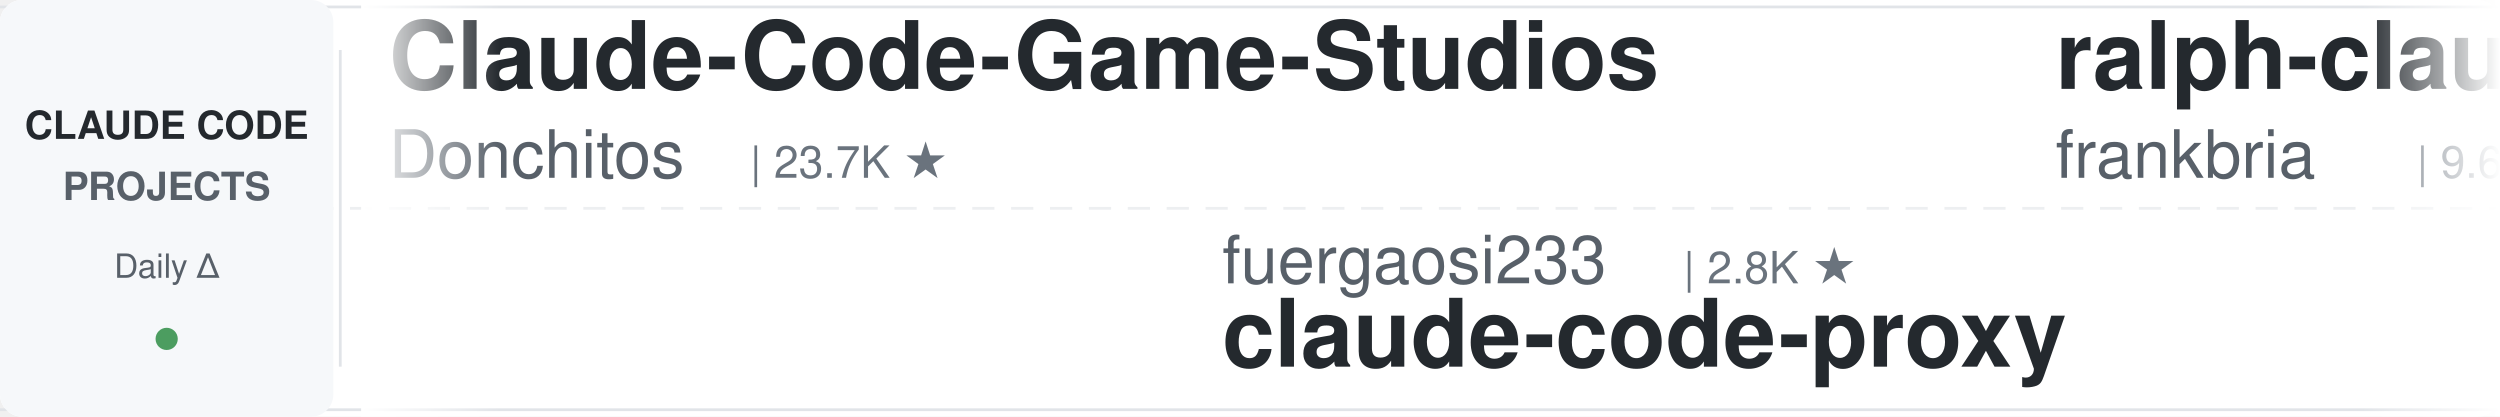
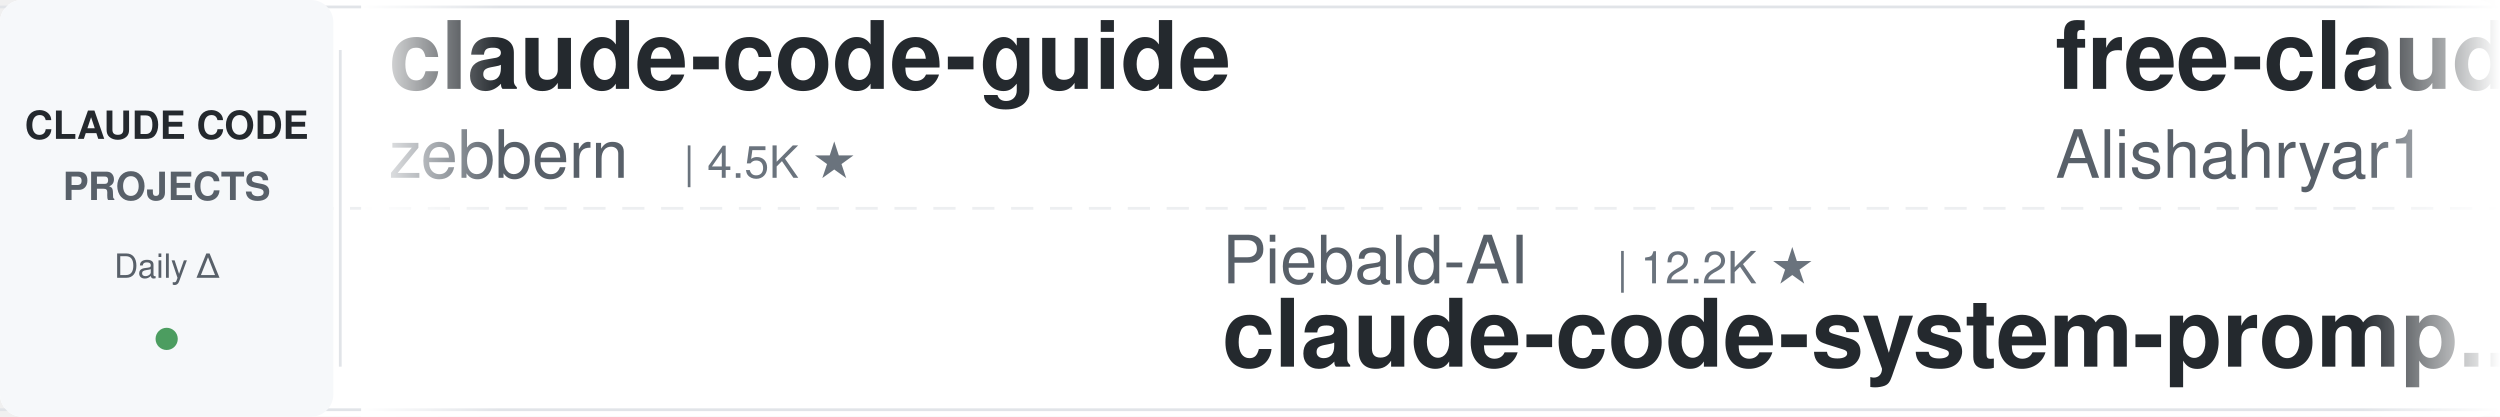
<svg xmlns="http://www.w3.org/2000/svg" width="900" height="150">
  <defs>
    <linearGradient id="leftFade" x1="0%" y1="0%" x2="100%" y2="0%">
      <stop offset="0%" style="stop-color:#ffffff;stop-opacity:1" />
      <stop offset="100%" style="stop-color:#ffffff;stop-opacity:0" />
    </linearGradient>
    <linearGradient id="rightFade" x1="0%" y1="0%" x2="100%" y2="0%">
      <stop offset="0%" style="stop-color:#ffffff;stop-opacity:0" />
      <stop offset="100%" style="stop-color:#ffffff;stop-opacity:1" />
    </linearGradient>
  </defs>
  <rect width="900" height="150" fill="#ffffff" rx="8" />
  <rect x="0" y="2" width="900" height="1" fill="#e1e4e8" />
  <rect x="0" y="147" width="900" height="1" fill="#e1e4e8" />
  <line x1="0" y1="75" x2="900" y2="75" stroke="#e1e4e8" stroke-width="1" stroke-dasharray="8 6" opacity="0.6" />
  <rect x="0" y="0" width="120" height="150" fill="#f6f8fa" rx="8" />
  <text x="60" y="50" font-family="-apple-system, BlinkMacSystemFont, 'Segoe UI', Helvetica, Arial, sans-serif" font-size="14" font-weight="600" fill="#24292e" text-anchor="middle">CLAUDE CODE</text>
  <text x="60" y="72" font-family="-apple-system, BlinkMacSystemFont, 'Segoe UI', Helvetica, Arial, sans-serif" font-size="14" font-weight="600" fill="#586069" text-anchor="middle">PROJECTS</text>
  <text x="60" y="100" font-family="-apple-system, BlinkMacSystemFont, 'Segoe UI', Helvetica, Arial, sans-serif" font-size="12" font-weight="500" fill="#586069" text-anchor="middle">Daily Δ</text>
  <circle cx="60" cy="122" r="4" fill="#22863a" opacity="0.8" />
  <rect x="122" y="18" width="1" height="114" fill="#e1e4e8" />
  <clipPath id="tickerClip">
    <rect x="130" y="0" width="770" height="150" />
  </clipPath>
  <g clip-path="url(#tickerClip)">
    <g id="tickerItems">
      <animateTransform attributeName="transform" attributeType="XML" type="translate" from="0 0" to="-3000 0" dur="54s" repeatCount="indefinite" />
      <g transform="translate(0, 0)">
-         <text x="140" y="32" font-family="-apple-system, BlinkMacSystemFont, 'Segoe UI', Helvetica, Arial, sans-serif" font-size="34" font-weight="600" fill="#24292e">Claude-Code-Game-Studios</text>
-         <text x="140" y="64" font-family="-apple-system, BlinkMacSystemFont, 'Segoe UI', Helvetica, Arial, sans-serif" font-size="24" font-weight="400" fill="#586069">Donchitos</text>
-         <text x="270" y="64" font-family="-apple-system, BlinkMacSystemFont, 'Segoe UI', Helvetica, Arial, sans-serif" font-size="16" font-weight="500" fill="#6a737d">| 23.7K ★</text>
+         <text x="140" y="32" font-family="-apple-system, BlinkMacSystemFont, 'Segoe UI', Helvetica, Arial, sans-serif" font-size="34" font-weight="600" fill="#24292e">claude-code-guide</text>
+         <text x="140" y="64" font-family="-apple-system, BlinkMacSystemFont, 'Segoe UI', Helvetica, Arial, sans-serif" font-size="24" font-weight="400" fill="#586069">zebbern</text>
+         <text x="246" y="64" font-family="-apple-system, BlinkMacSystemFont, 'Segoe UI', Helvetica, Arial, sans-serif" font-size="16" font-weight="500" fill="#6a737d">| 4.5K ★</text>
      </g>
      <g transform="translate(300, 0)">
-         <text x="140" y="102" font-family="-apple-system, BlinkMacSystemFont, 'Segoe UI', Helvetica, Arial, sans-serif" font-size="24" font-weight="400" fill="#586069">fuergaosi233</text>
-         <text x="306" y="102" font-family="-apple-system, BlinkMacSystemFont, 'Segoe UI', Helvetica, Arial, sans-serif" font-size="16" font-weight="500" fill="#6a737d">| 2.8K ★</text>
-         <text x="140" y="132" font-family="-apple-system, BlinkMacSystemFont, 'Segoe UI', Helvetica, Arial, sans-serif" font-size="34" font-weight="600" fill="#24292e">claude-code-proxy</text>
+         <text x="140" y="102" font-family="-apple-system, BlinkMacSystemFont, 'Segoe UI', Helvetica, Arial, sans-serif" font-size="24" font-weight="400" fill="#586069">Piebald-AI</text>
+         <text x="282" y="102" font-family="-apple-system, BlinkMacSystemFont, 'Segoe UI', Helvetica, Arial, sans-serif" font-size="16" font-weight="500" fill="#6a737d">| 12.2K ★</text>
+         <text x="140" y="132" font-family="-apple-system, BlinkMacSystemFont, 'Segoe UI', Helvetica, Arial, sans-serif" font-size="34" font-weight="600" fill="#24292e">claude-code-system-promp...</text>
      </g>
      <g transform="translate(600, 0)">
-         <text x="140" y="32" font-family="-apple-system, BlinkMacSystemFont, 'Segoe UI', Helvetica, Arial, sans-serif" font-size="34" font-weight="600" fill="#24292e">ralph-claude-code</text>
-         <text x="140" y="64" font-family="-apple-system, BlinkMacSystemFont, 'Segoe UI', Helvetica, Arial, sans-serif" font-size="24" font-weight="400" fill="#586069">frankbria</text>
-         <text x="270" y="64" font-family="-apple-system, BlinkMacSystemFont, 'Segoe UI', Helvetica, Arial, sans-serif" font-size="16" font-weight="500" fill="#6a737d">| 9.6K ★</text>
+         <text x="140" y="32" font-family="-apple-system, BlinkMacSystemFont, 'Segoe UI', Helvetica, Arial, sans-serif" font-size="34" font-weight="600" fill="#24292e">free-claude-code</text>
+         <text x="140" y="64" font-family="-apple-system, BlinkMacSystemFont, 'Segoe UI', Helvetica, Arial, sans-serif" font-size="24" font-weight="400" fill="#586069">Alishahryar1</text>
+         <text x="306" y="64" font-family="-apple-system, BlinkMacSystemFont, 'Segoe UI', Helvetica, Arial, sans-serif" font-size="16" font-weight="500" fill="#6a737d">| 45.0K ★</text>
      </g>
      <g transform="translate(900, 0)">
-         <text x="140" y="102" font-family="-apple-system, BlinkMacSystemFont, 'Segoe UI', Helvetica, Arial, sans-serif" font-size="24" font-weight="400" fill="#586069">jeremylongshore</text>
-         <text x="342" y="102" font-family="-apple-system, BlinkMacSystemFont, 'Segoe UI', Helvetica, Arial, sans-serif" font-size="16" font-weight="500" fill="#6a737d">| 2.6K ★</text>
-         <text x="140" y="132" font-family="-apple-system, BlinkMacSystemFont, 'Segoe UI', Helvetica, Arial, sans-serif" font-size="34" font-weight="600" fill="#24292e">claude-code-plugins-plus...</text>
+         <text x="140" y="102" font-family="-apple-system, BlinkMacSystemFont, 'Segoe UI', Helvetica, Arial, sans-serif" font-size="24" font-weight="400" fill="#586069">hangsman</text>
+         <text x="258" y="102" font-family="-apple-system, BlinkMacSystemFont, 'Segoe UI', Helvetica, Arial, sans-serif" font-size="16" font-weight="500" fill="#6a737d">| 791 ★</text>
+         <text x="140" y="132" font-family="-apple-system, BlinkMacSystemFont, 'Segoe UI', Helvetica, Arial, sans-serif" font-size="34" font-weight="600" fill="#24292e">claude-code-source</text>
      </g>
      <g transform="translate(1200, 0)">
-         <text x="140" y="32" font-family="-apple-system, BlinkMacSystemFont, 'Segoe UI', Helvetica, Arial, sans-serif" font-size="34" font-weight="600" fill="#24292e">ClaudeCodeAgents</text>
-         <text x="140" y="64" font-family="-apple-system, BlinkMacSystemFont, 'Segoe UI', Helvetica, Arial, sans-serif" font-size="24" font-weight="400" fill="#586069">darcyegb</text>
-         <text x="258" y="64" font-family="-apple-system, BlinkMacSystemFont, 'Segoe UI', Helvetica, Arial, sans-serif" font-size="16" font-weight="500" fill="#6a737d">| 757 ★</text>
+         <text x="140" y="32" font-family="-apple-system, BlinkMacSystemFont, 'Segoe UI', Helvetica, Arial, sans-serif" font-size="34" font-weight="600" fill="#24292e">claude-code-base-action</text>
+         <text x="140" y="64" font-family="-apple-system, BlinkMacSystemFont, 'Segoe UI', Helvetica, Arial, sans-serif" font-size="24" font-weight="400" fill="#586069">anthropics</text>
+         <text x="282" y="64" font-family="-apple-system, BlinkMacSystemFont, 'Segoe UI', Helvetica, Arial, sans-serif" font-size="16" font-weight="500" fill="#6a737d">| 940 ★</text>
      </g>
      <g transform="translate(1500, 0)">
-         <text x="140" y="102" font-family="-apple-system, BlinkMacSystemFont, 'Segoe UI', Helvetica, Arial, sans-serif" font-size="24" font-weight="400" fill="#586069">centminmod</text>
-         <text x="282" y="102" font-family="-apple-system, BlinkMacSystemFont, 'Segoe UI', Helvetica, Arial, sans-serif" font-size="16" font-weight="500" fill="#6a737d">| 2.6K ★</text>
-         <text x="140" y="132" font-family="-apple-system, BlinkMacSystemFont, 'Segoe UI', Helvetica, Arial, sans-serif" font-size="34" font-weight="600" fill="#24292e">my-claude-code-setup</text>
-       </g>
-       <g transform="translate(1800, 0)">
-         <text x="140" y="32" font-family="-apple-system, BlinkMacSystemFont, 'Segoe UI', Helvetica, Arial, sans-serif" font-size="34" font-weight="600" fill="#24292e">claude-code-hub</text>
-         <text x="140" y="64" font-family="-apple-system, BlinkMacSystemFont, 'Segoe UI', Helvetica, Arial, sans-serif" font-size="24" font-weight="400" fill="#586069">ding113</text>
-         <text x="246" y="64" font-family="-apple-system, BlinkMacSystemFont, 'Segoe UI', Helvetica, Arial, sans-serif" font-size="16" font-weight="500" fill="#6a737d">| 3.3K ★</text>
-       </g>
-       <g transform="translate(2100, 0)">
        <text x="140" y="102" font-family="-apple-system, BlinkMacSystemFont, 'Segoe UI', Helvetica, Arial, sans-serif" font-size="24" font-weight="400" fill="#586069">pedrohcgs</text>
        <text x="270" y="102" font-family="-apple-system, BlinkMacSystemFont, 'Segoe UI', Helvetica, Arial, sans-serif" font-size="16" font-weight="500" fill="#6a737d">| 1.5K ★</text>
        <text x="140" y="132" font-family="-apple-system, BlinkMacSystemFont, 'Segoe UI', Helvetica, Arial, sans-serif" font-size="34" font-weight="600" fill="#24292e">claude-code-my-workflow</text>
      </g>
+       <g transform="translate(1800, 0)">
+         <text x="140" y="32" font-family="-apple-system, BlinkMacSystemFont, 'Segoe UI', Helvetica, Arial, sans-serif" font-size="34" font-weight="600" fill="#24292e">claude-code-plugins-plus...</text>
+         <text x="140" y="64" font-family="-apple-system, BlinkMacSystemFont, 'Segoe UI', Helvetica, Arial, sans-serif" font-size="24" font-weight="400" fill="#586069">jeremylongshore</text>
+         <text x="342" y="64" font-family="-apple-system, BlinkMacSystemFont, 'Segoe UI', Helvetica, Arial, sans-serif" font-size="16" font-weight="500" fill="#6a737d">| 2.6K ★</text>
+       </g>
+       <g transform="translate(2100, 0)">
+         <text x="140" y="102" font-family="-apple-system, BlinkMacSystemFont, 'Segoe UI', Helvetica, Arial, sans-serif" font-size="24" font-weight="400" fill="#586069">huangjia2019</text>
+         <text x="306" y="102" font-family="-apple-system, BlinkMacSystemFont, 'Segoe UI', Helvetica, Arial, sans-serif" font-size="16" font-weight="500" fill="#6a737d">| 1.1K ★</text>
+         <text x="140" y="132" font-family="-apple-system, BlinkMacSystemFont, 'Segoe UI', Helvetica, Arial, sans-serif" font-size="34" font-weight="600" fill="#24292e">claude-code-engineering</text>
+       </g>
      <g transform="translate(2400, 0)">
-         <text x="140" y="32" font-family="-apple-system, BlinkMacSystemFont, 'Segoe UI', Helvetica, Arial, sans-serif" font-size="34" font-weight="600" fill="#24292e">claude-coder</text>
-         <text x="140" y="64" font-family="-apple-system, BlinkMacSystemFont, 'Segoe UI', Helvetica, Arial, sans-serif" font-size="24" font-weight="400" fill="#586069">kodu-ai</text>
-         <text x="246" y="64" font-family="-apple-system, BlinkMacSystemFont, 'Segoe UI', Helvetica, Arial, sans-serif" font-size="16" font-weight="500" fill="#6a737d">| 5.2K ★</text>
+         <text x="140" y="32" font-family="-apple-system, BlinkMacSystemFont, 'Segoe UI', Helvetica, Arial, sans-serif" font-size="34" font-weight="600" fill="#24292e">claude-code-proxy</text>
+         <text x="140" y="64" font-family="-apple-system, BlinkMacSystemFont, 'Segoe UI', Helvetica, Arial, sans-serif" font-size="24" font-weight="400" fill="#586069">1rgs</text>
+         <text x="210" y="64" font-family="-apple-system, BlinkMacSystemFont, 'Segoe UI', Helvetica, Arial, sans-serif" font-size="16" font-weight="500" fill="#6a737d">| 3.7K ★</text>
      </g>
      <g transform="translate(2700, 0)">
-         <text x="140" y="102" font-family="-apple-system, BlinkMacSystemFont, 'Segoe UI', Helvetica, Arial, sans-serif" font-size="24" font-weight="400" fill="#586069">rohitg00</text>
-         <text x="258" y="102" font-family="-apple-system, BlinkMacSystemFont, 'Segoe UI', Helvetica, Arial, sans-serif" font-size="16" font-weight="500" fill="#6a737d">| 2.5K ★</text>
-         <text x="140" y="132" font-family="-apple-system, BlinkMacSystemFont, 'Segoe UI', Helvetica, Arial, sans-serif" font-size="34" font-weight="600" fill="#24292e">awesome-claude-code-tool...</text>
+         <text x="140" y="102" font-family="-apple-system, BlinkMacSystemFont, 'Segoe UI', Helvetica, Arial, sans-serif" font-size="24" font-weight="400" fill="#586069">wanshuiyin</text>
+         <text x="282" y="102" font-family="-apple-system, BlinkMacSystemFont, 'Segoe UI', Helvetica, Arial, sans-serif" font-size="16" font-weight="500" fill="#6a737d">| 14.4K ★</text>
+         <text x="140" y="132" font-family="-apple-system, BlinkMacSystemFont, 'Segoe UI', Helvetica, Arial, sans-serif" font-size="34" font-weight="600" fill="#24292e">Auto-claude-code-researc...</text>
      </g>
      <g transform="translate(3000, 0)">
-         <text x="140" y="32" font-family="-apple-system, BlinkMacSystemFont, 'Segoe UI', Helvetica, Arial, sans-serif" font-size="34" font-weight="600" fill="#24292e">Claude-Code-Game-Studios</text>
-         <text x="140" y="64" font-family="-apple-system, BlinkMacSystemFont, 'Segoe UI', Helvetica, Arial, sans-serif" font-size="24" font-weight="400" fill="#586069">Donchitos</text>
-         <text x="270" y="64" font-family="-apple-system, BlinkMacSystemFont, 'Segoe UI', Helvetica, Arial, sans-serif" font-size="16" font-weight="500" fill="#6a737d">| 23.7K ★</text>
+         <text x="140" y="32" font-family="-apple-system, BlinkMacSystemFont, 'Segoe UI', Helvetica, Arial, sans-serif" font-size="34" font-weight="600" fill="#24292e">claude-code-guide</text>
+         <text x="140" y="64" font-family="-apple-system, BlinkMacSystemFont, 'Segoe UI', Helvetica, Arial, sans-serif" font-size="24" font-weight="400" fill="#586069">zebbern</text>
+         <text x="246" y="64" font-family="-apple-system, BlinkMacSystemFont, 'Segoe UI', Helvetica, Arial, sans-serif" font-size="16" font-weight="500" fill="#6a737d">| 4.5K ★</text>
      </g>
      <g transform="translate(3300, 0)">
-         <text x="140" y="102" font-family="-apple-system, BlinkMacSystemFont, 'Segoe UI', Helvetica, Arial, sans-serif" font-size="24" font-weight="400" fill="#586069">fuergaosi233</text>
-         <text x="306" y="102" font-family="-apple-system, BlinkMacSystemFont, 'Segoe UI', Helvetica, Arial, sans-serif" font-size="16" font-weight="500" fill="#6a737d">| 2.8K ★</text>
-         <text x="140" y="132" font-family="-apple-system, BlinkMacSystemFont, 'Segoe UI', Helvetica, Arial, sans-serif" font-size="34" font-weight="600" fill="#24292e">claude-code-proxy</text>
+         <text x="140" y="102" font-family="-apple-system, BlinkMacSystemFont, 'Segoe UI', Helvetica, Arial, sans-serif" font-size="24" font-weight="400" fill="#586069">Piebald-AI</text>
+         <text x="282" y="102" font-family="-apple-system, BlinkMacSystemFont, 'Segoe UI', Helvetica, Arial, sans-serif" font-size="16" font-weight="500" fill="#6a737d">| 12.2K ★</text>
+         <text x="140" y="132" font-family="-apple-system, BlinkMacSystemFont, 'Segoe UI', Helvetica, Arial, sans-serif" font-size="34" font-weight="600" fill="#24292e">claude-code-system-promp...</text>
      </g>
      <g transform="translate(3600, 0)">
-         <text x="140" y="32" font-family="-apple-system, BlinkMacSystemFont, 'Segoe UI', Helvetica, Arial, sans-serif" font-size="34" font-weight="600" fill="#24292e">ralph-claude-code</text>
-         <text x="140" y="64" font-family="-apple-system, BlinkMacSystemFont, 'Segoe UI', Helvetica, Arial, sans-serif" font-size="24" font-weight="400" fill="#586069">frankbria</text>
-         <text x="270" y="64" font-family="-apple-system, BlinkMacSystemFont, 'Segoe UI', Helvetica, Arial, sans-serif" font-size="16" font-weight="500" fill="#6a737d">| 9.6K ★</text>
+         <text x="140" y="32" font-family="-apple-system, BlinkMacSystemFont, 'Segoe UI', Helvetica, Arial, sans-serif" font-size="34" font-weight="600" fill="#24292e">free-claude-code</text>
+         <text x="140" y="64" font-family="-apple-system, BlinkMacSystemFont, 'Segoe UI', Helvetica, Arial, sans-serif" font-size="24" font-weight="400" fill="#586069">Alishahryar1</text>
+         <text x="306" y="64" font-family="-apple-system, BlinkMacSystemFont, 'Segoe UI', Helvetica, Arial, sans-serif" font-size="16" font-weight="500" fill="#6a737d">| 45.0K ★</text>
      </g>
      <g transform="translate(3900, 0)">
-         <text x="140" y="102" font-family="-apple-system, BlinkMacSystemFont, 'Segoe UI', Helvetica, Arial, sans-serif" font-size="24" font-weight="400" fill="#586069">jeremylongshore</text>
-         <text x="342" y="102" font-family="-apple-system, BlinkMacSystemFont, 'Segoe UI', Helvetica, Arial, sans-serif" font-size="16" font-weight="500" fill="#6a737d">| 2.6K ★</text>
-         <text x="140" y="132" font-family="-apple-system, BlinkMacSystemFont, 'Segoe UI', Helvetica, Arial, sans-serif" font-size="34" font-weight="600" fill="#24292e">claude-code-plugins-plus...</text>
+         <text x="140" y="102" font-family="-apple-system, BlinkMacSystemFont, 'Segoe UI', Helvetica, Arial, sans-serif" font-size="24" font-weight="400" fill="#586069">hangsman</text>
+         <text x="258" y="102" font-family="-apple-system, BlinkMacSystemFont, 'Segoe UI', Helvetica, Arial, sans-serif" font-size="16" font-weight="500" fill="#6a737d">| 791 ★</text>
+         <text x="140" y="132" font-family="-apple-system, BlinkMacSystemFont, 'Segoe UI', Helvetica, Arial, sans-serif" font-size="34" font-weight="600" fill="#24292e">claude-code-source</text>
      </g>
    </g>
  </g>
  <rect x="130" y="0" width="50" height="150" fill="url(#leftFade)" />
  <rect x="850" y="0" width="50" height="150" fill="url(#rightFade)" />
</svg>
